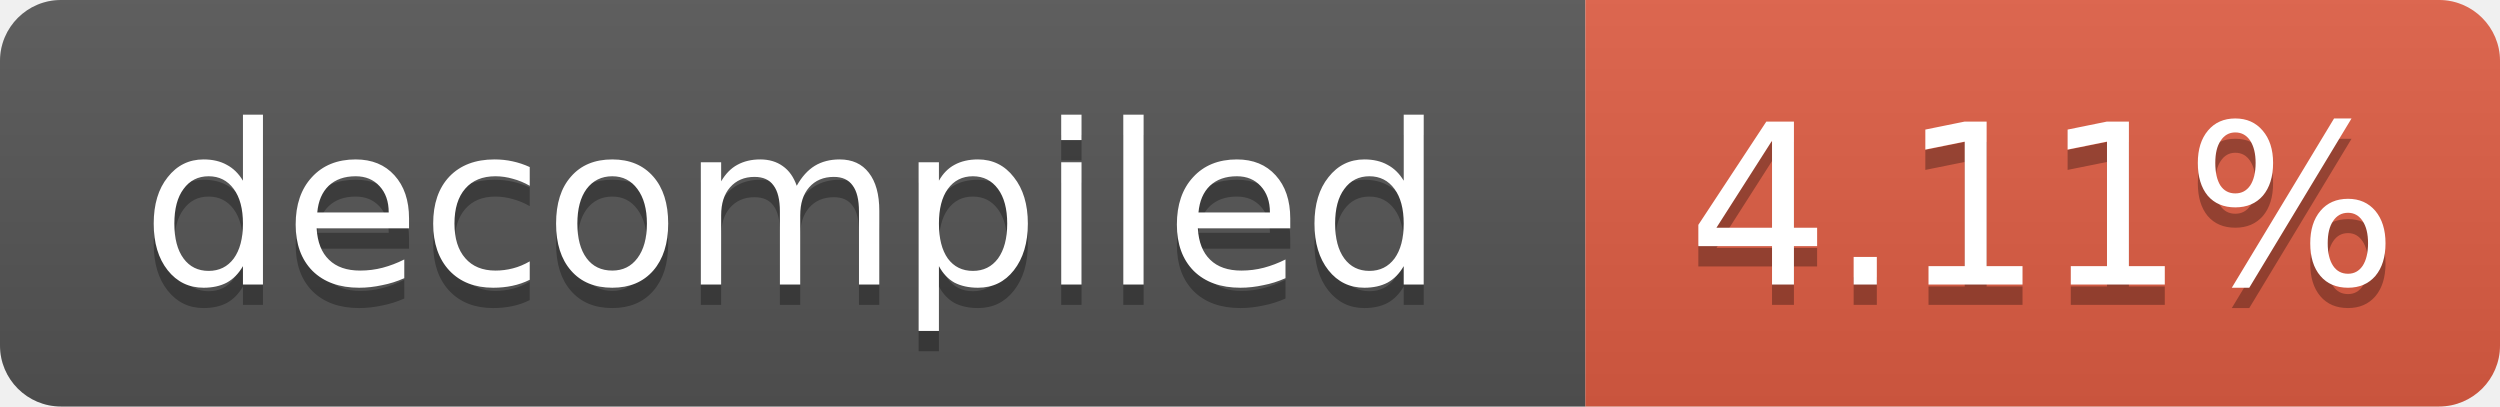
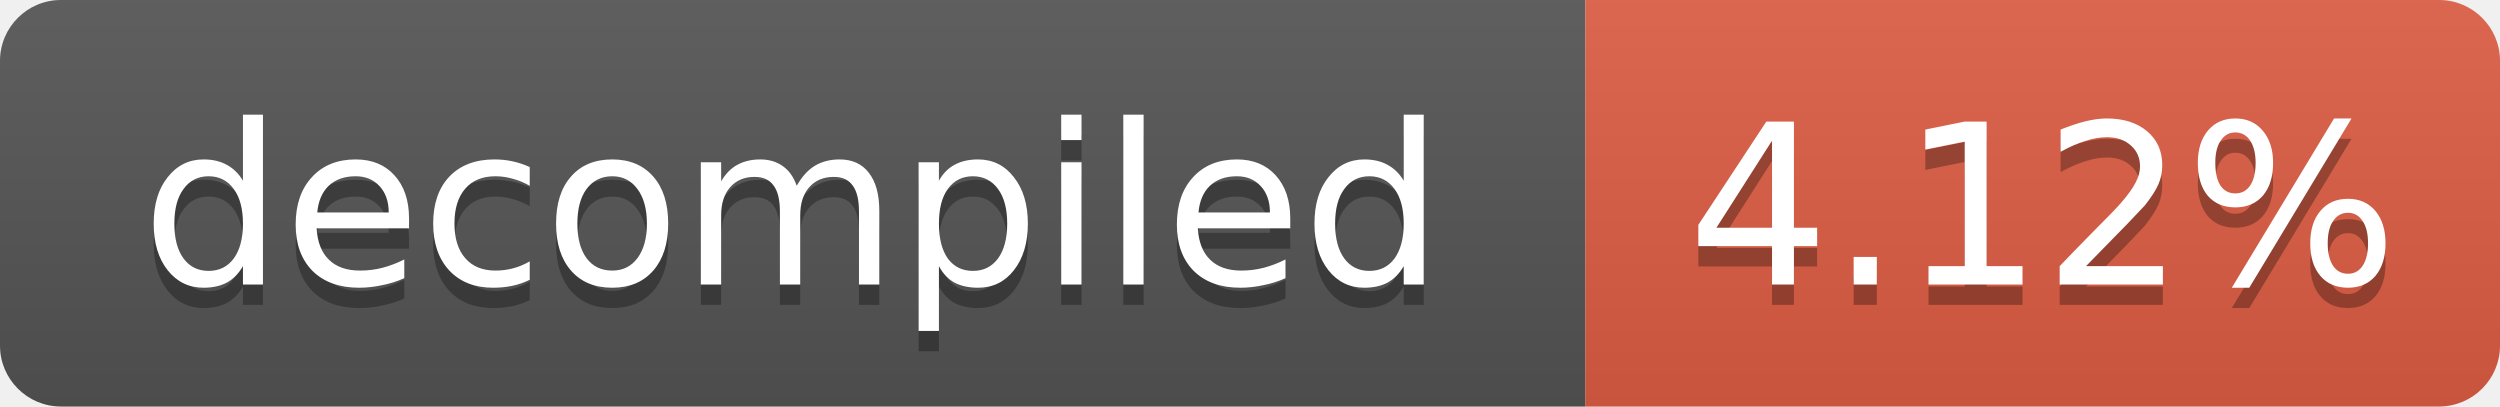
- <svg xmlns="http://www.w3.org/2000/svg" width="123" height="20" role="img" aria-label="decompiled: 4.11%">
+ <svg xmlns="http://www.w3.org/2000/svg" width="123" height="20" role="img" aria-label="decompiled: 4.12%">
  <linearGradient id="s" x2="0" y2="100%">
    <stop offset="0" stop-color="#bbb" stop-opacity=".1" />
    <stop offset="1" stop-opacity=".1" />
  </linearGradient>
  <clipPath id="r">
    <rect width="123" height="20" rx="3" fill="#fff" />
  </clipPath>
  <g clip-path="url(#r)">
    <rect width="78" height="20" fill="#555" />
    <rect x="78" width="45" height="20" fill="#e05d44" />
    <rect width="123" height="20" fill="url(#s)" />
  </g>
  <g fill="#fff" text-anchor="middle" font-family="Verdana,Geneva,DejaVu Sans,sans-serif" font-size="11">
    <text x="39.0" y="15" fill="#010101" fill-opacity=".3">decompiled</text>
    <text x="39.0" y="14">decompiled</text>
-     <text x="100.5" y="15" fill="#010101" fill-opacity=".3">4.11%</text>
-     <text x="100.5" y="14">4.11%</text>
+     <text x="100.5" y="15" fill="#010101" fill-opacity=".3">4.12%</text>
+     <text x="100.5" y="14">4.12%</text>
  </g>
</svg>
